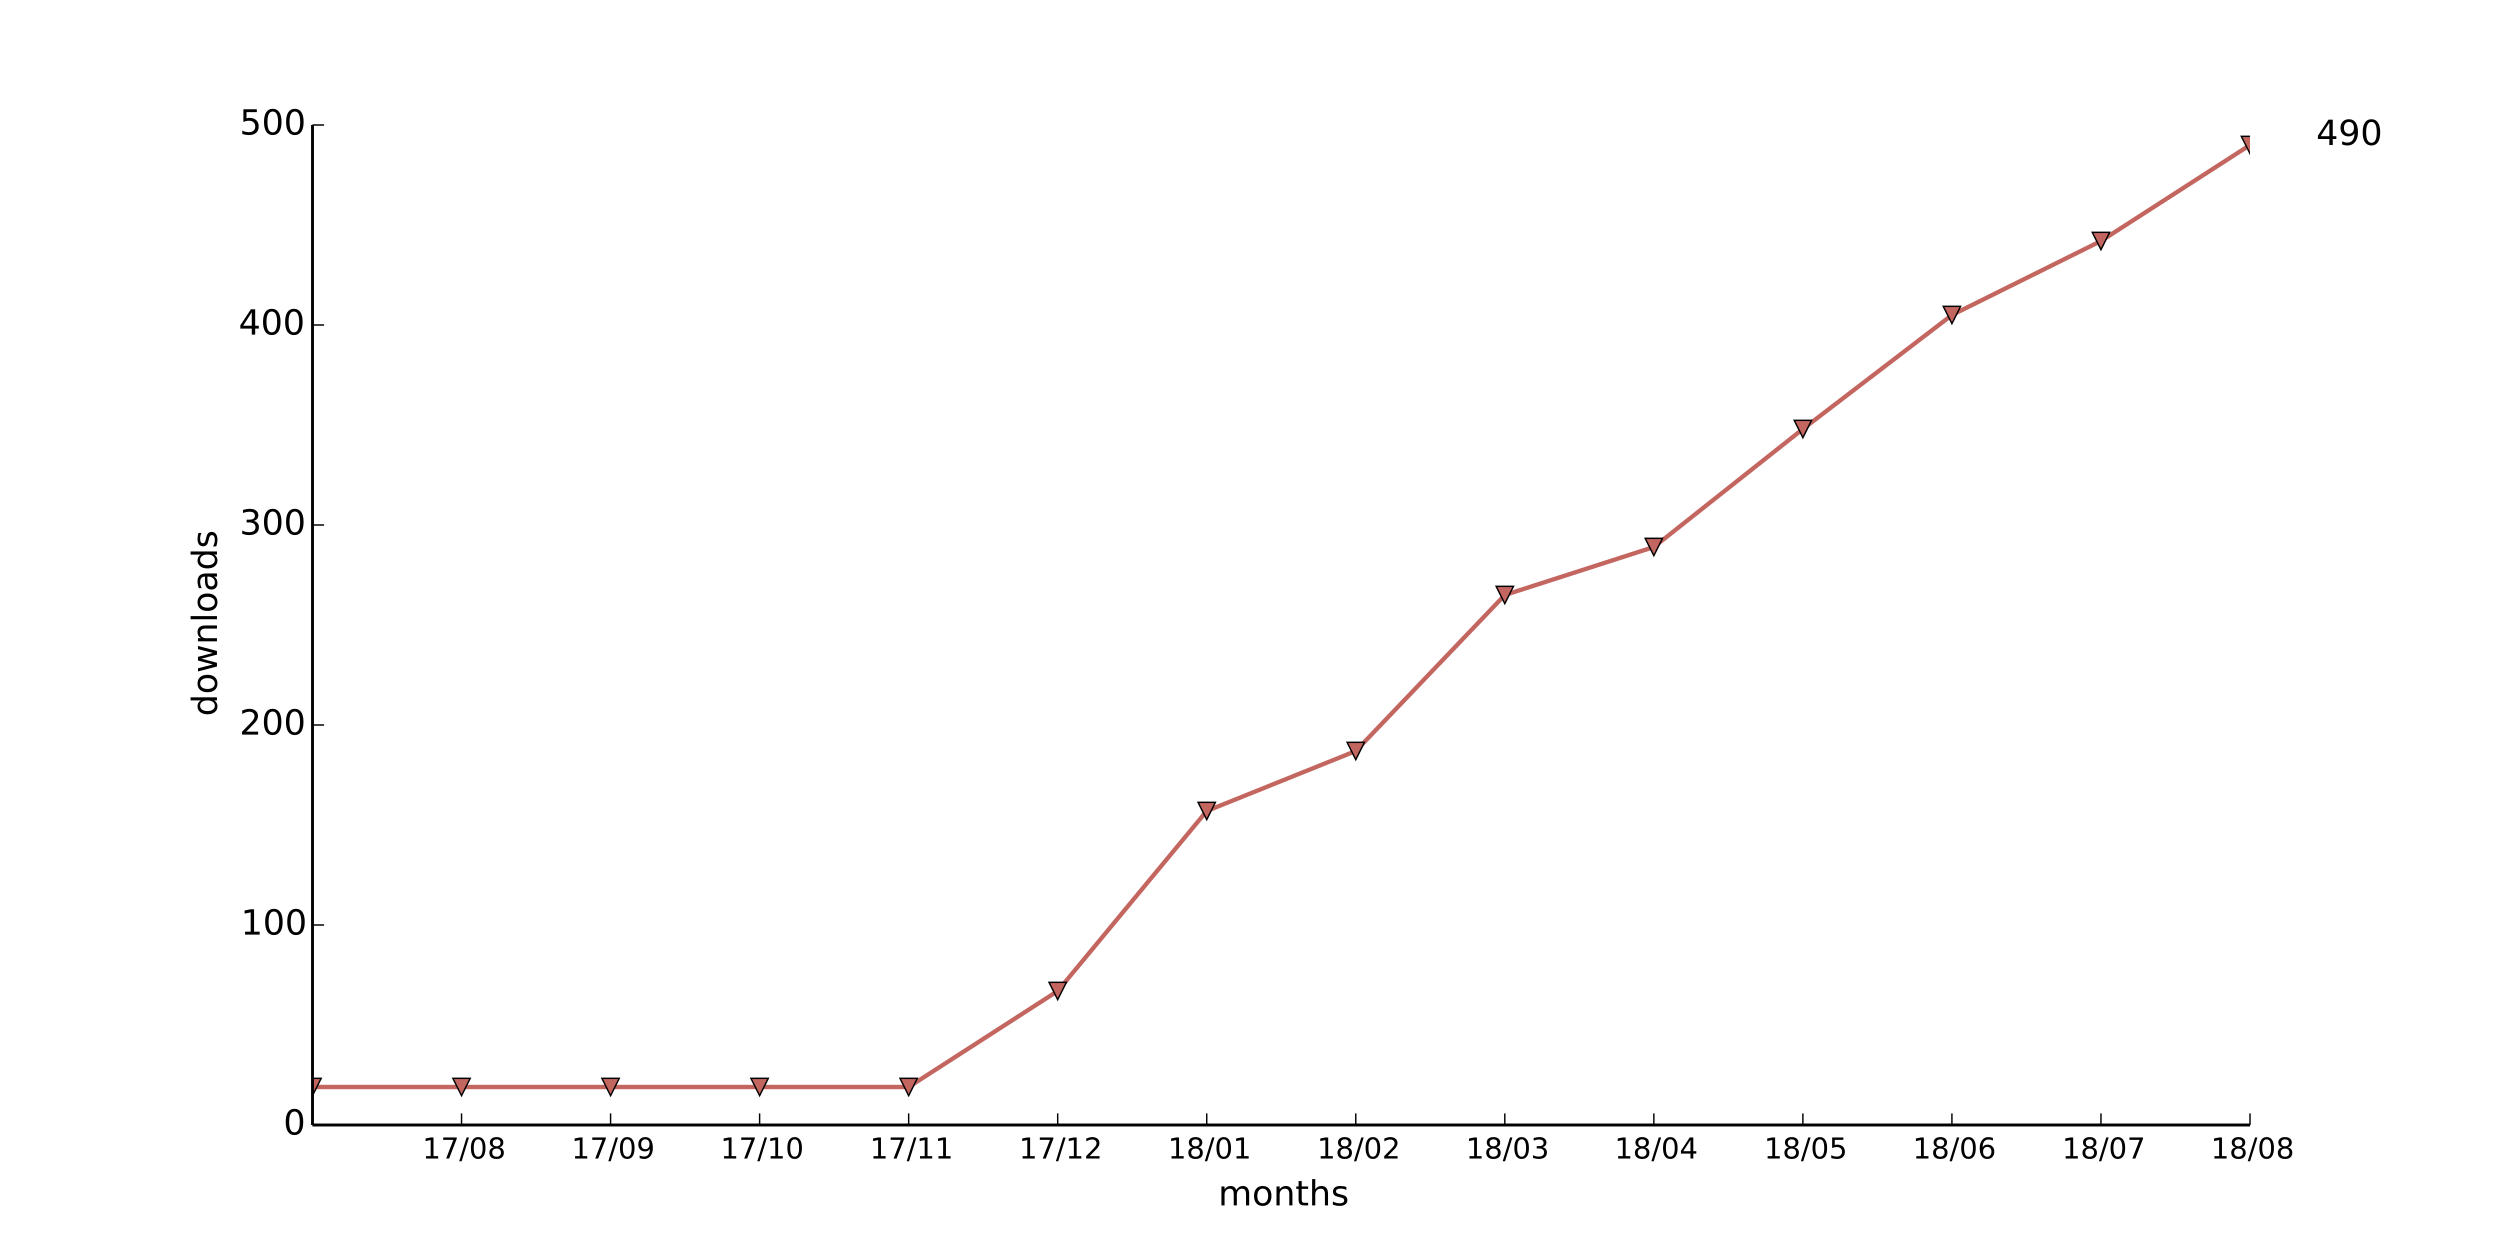
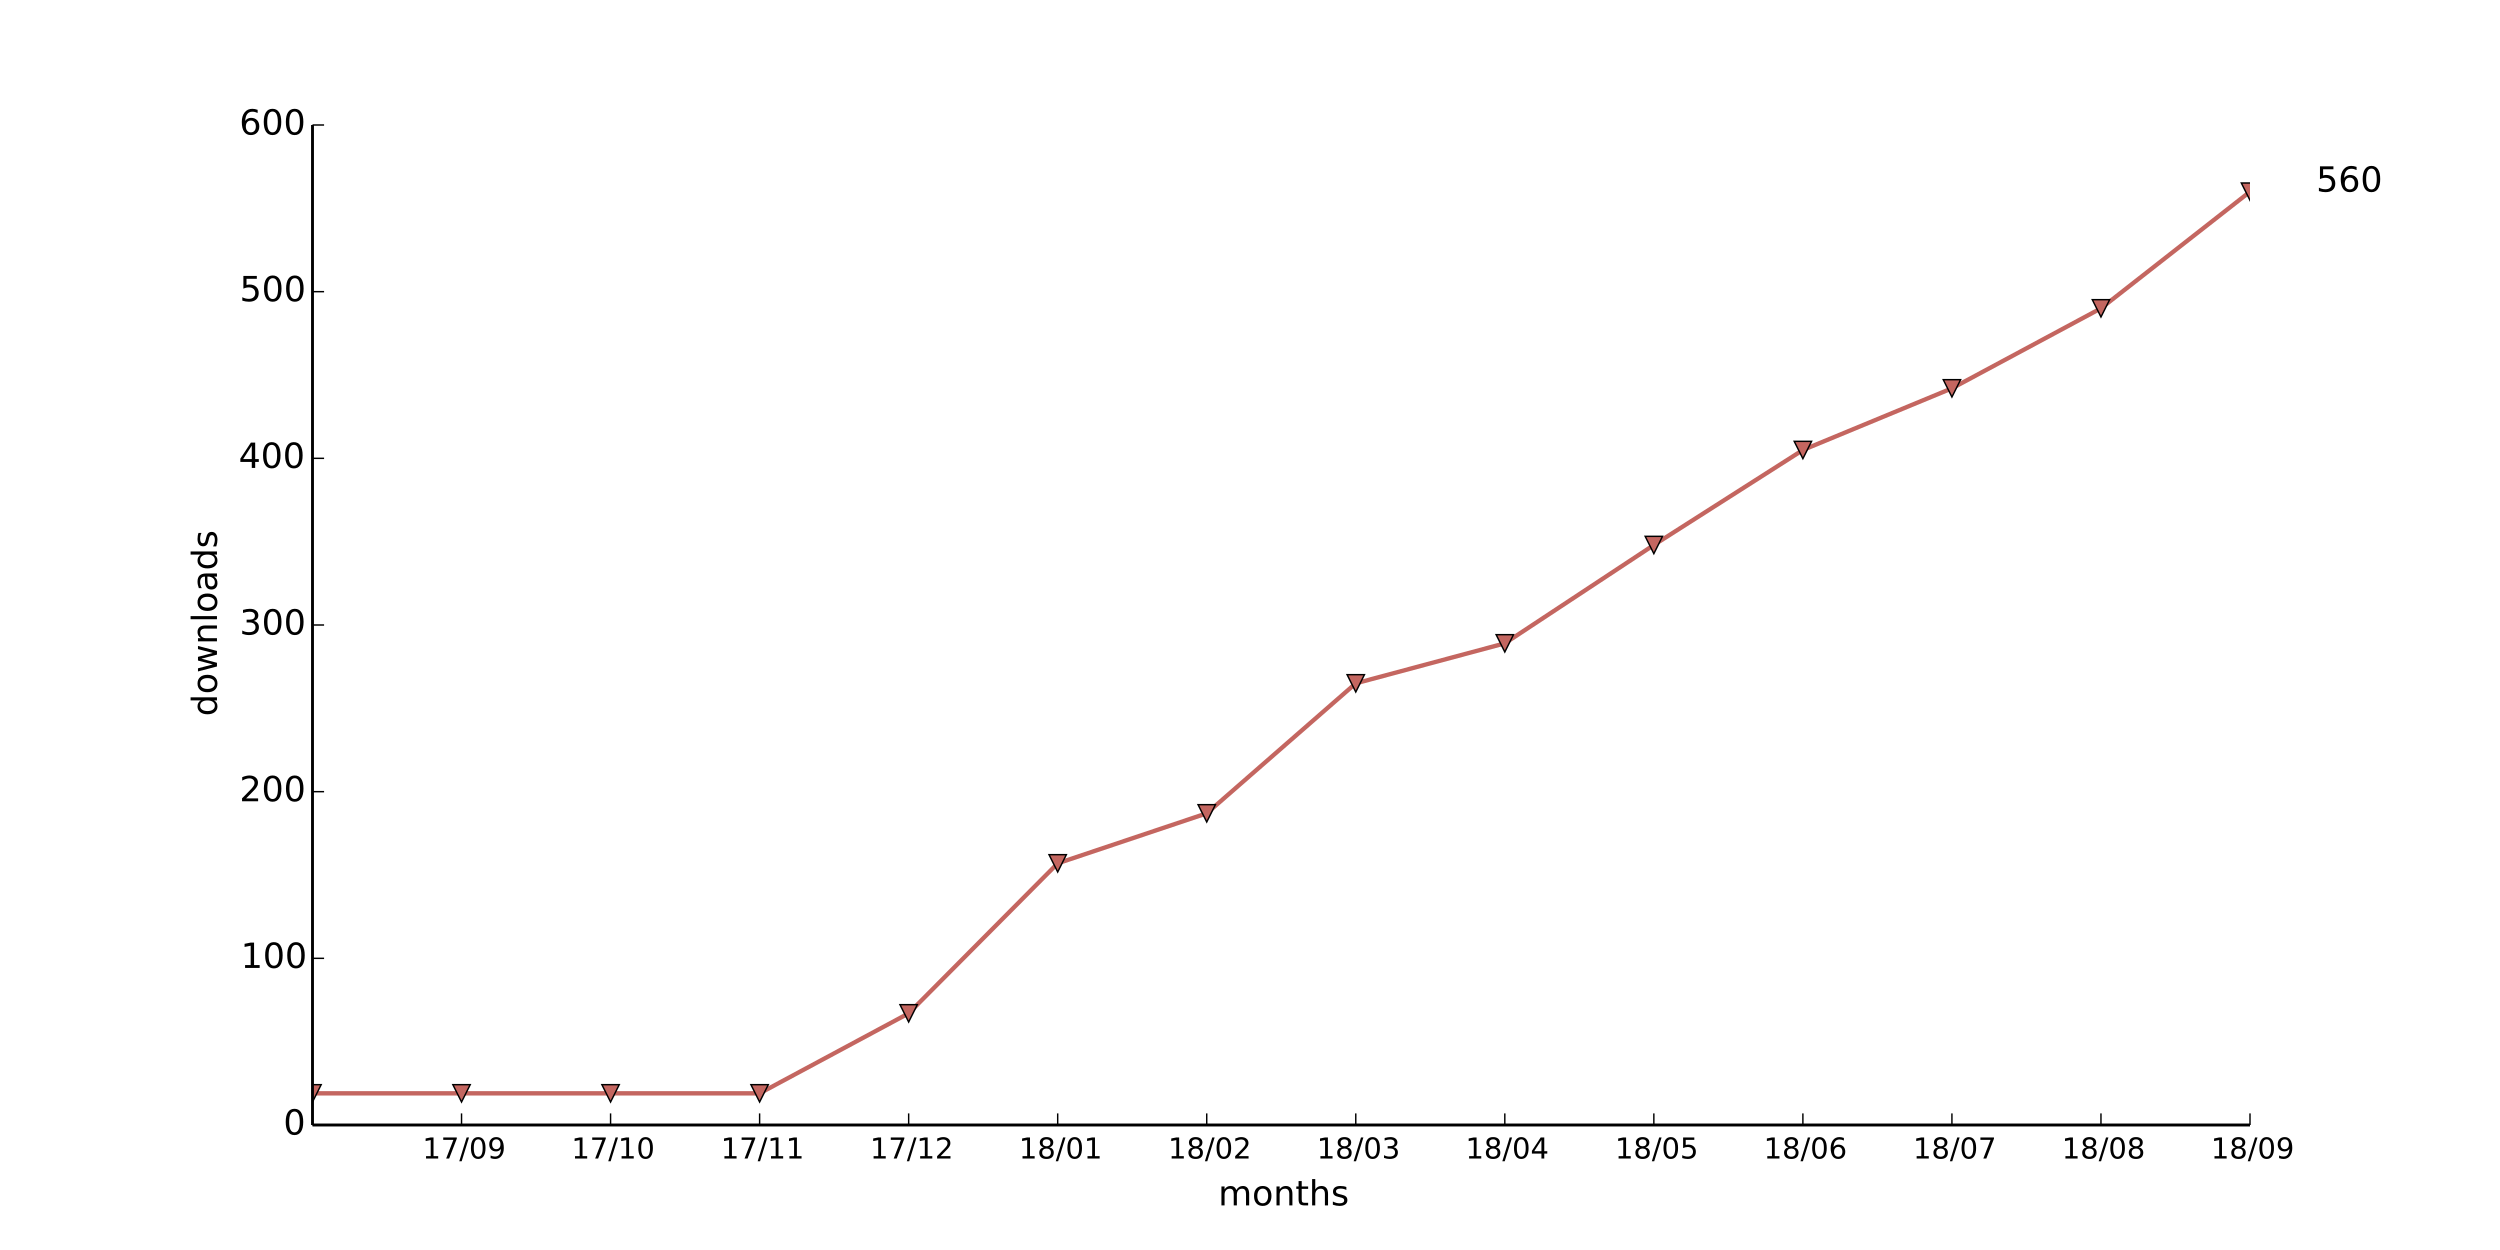
<svg xmlns="http://www.w3.org/2000/svg" xmlns:xlink="http://www.w3.org/1999/xlink" height="432pt" version="1.1" viewBox="0 0 864 432" width="864pt">
  <defs>
    <style type="text/css">
*{stroke-linecap:butt;stroke-linejoin:round;}
  </style>
  </defs>
  <g id="figure_1">
    <g id="patch_1">
      <path d=" M0 432 L864 432 L864 0 L0 0 z " style="fill:#ffffff;" />
    </g>
    <g id="axes_1">
      <g id="patch_2">
        <path d=" M108 388.8 L777.6 388.8 L777.6 43.2 L108 43.2 z " style="fill:#ffffff;" />
      </g>
      <g id="line2d_1">
-         <path clip-path="url(#pad36b945f0)" d=" M108 375.667 L159.508 375.667 L211.015 375.667 L262.523 375.667 L314.031 375.667 L365.538 342.49 L417.046 280.282 L468.554 259.546 L520.062 205.632 L571.569 189.043 L623.077 148.262 L674.585 108.864 L726.092 83.29 L777.6 50.112" style="fill:none;stroke:#c46660;stroke-linecap:square;stroke-width:1.5;" />
+         <path clip-path="url(#pad36b945f0)" d=" M108 377.856 L159.508 377.856 L211.015 377.856 L262.523 377.856 L314.031 350.208 L365.538 298.368 L417.046 281.088 L468.554 236.16 L520.062 222.336 L571.569 188.352 L623.077 155.52 L674.585 134.208 L726.092 106.56 L777.6 66.24" style="fill:none;stroke:#c46660;stroke-linecap:square;stroke-width:1.5;" />
      </g>
      <g id="line2d_2">
        <defs>
          <path d=" M-3.67394e-16 3 L3 -3 L-3 -3 z " id="mc137270127" style="stroke:#000000;stroke-linejoin:miter;stroke-width:0.5;" />
        </defs>
        <g clip-path="url(#pad36b945f0)">
-           <use style="fill:#c46660;stroke:#000000;stroke-linejoin:miter;stroke-width:0.5;" x="108.0" xlink:href="#mc137270127" y="375.667" />
-           <use style="fill:#c46660;stroke:#000000;stroke-linejoin:miter;stroke-width:0.5;" x="159.508" xlink:href="#mc137270127" y="375.667" />
-           <use style="fill:#c46660;stroke:#000000;stroke-linejoin:miter;stroke-width:0.5;" x="211.015" xlink:href="#mc137270127" y="375.667" />
-           <use style="fill:#c46660;stroke:#000000;stroke-linejoin:miter;stroke-width:0.5;" x="262.523" xlink:href="#mc137270127" y="375.667" />
-           <use style="fill:#c46660;stroke:#000000;stroke-linejoin:miter;stroke-width:0.5;" x="314.031" xlink:href="#mc137270127" y="375.667" />
-           <use style="fill:#c46660;stroke:#000000;stroke-linejoin:miter;stroke-width:0.5;" x="365.538" xlink:href="#mc137270127" y="342.49" />
-           <use style="fill:#c46660;stroke:#000000;stroke-linejoin:miter;stroke-width:0.5;" x="417.046" xlink:href="#mc137270127" y="280.282" />
-           <use style="fill:#c46660;stroke:#000000;stroke-linejoin:miter;stroke-width:0.5;" x="468.554" xlink:href="#mc137270127" y="259.546" />
-           <use style="fill:#c46660;stroke:#000000;stroke-linejoin:miter;stroke-width:0.5;" x="520.062" xlink:href="#mc137270127" y="205.632" />
-           <use style="fill:#c46660;stroke:#000000;stroke-linejoin:miter;stroke-width:0.5;" x="571.569" xlink:href="#mc137270127" y="189.043" />
-           <use style="fill:#c46660;stroke:#000000;stroke-linejoin:miter;stroke-width:0.5;" x="623.077" xlink:href="#mc137270127" y="148.262" />
-           <use style="fill:#c46660;stroke:#000000;stroke-linejoin:miter;stroke-width:0.5;" x="674.585" xlink:href="#mc137270127" y="108.864" />
-           <use style="fill:#c46660;stroke:#000000;stroke-linejoin:miter;stroke-width:0.5;" x="726.092" xlink:href="#mc137270127" y="83.29" />
-           <use style="fill:#c46660;stroke:#000000;stroke-linejoin:miter;stroke-width:0.5;" x="777.6" xlink:href="#mc137270127" y="50.112" />
+           <use style="fill:#c46660;stroke:#000000;stroke-linejoin:miter;stroke-width:0.5;" x="108.0" xlink:href="#mc137270127" y="377.856" />
+           <use style="fill:#c46660;stroke:#000000;stroke-linejoin:miter;stroke-width:0.5;" x="159.508" xlink:href="#mc137270127" y="377.856" />
+           <use style="fill:#c46660;stroke:#000000;stroke-linejoin:miter;stroke-width:0.5;" x="211.015" xlink:href="#mc137270127" y="377.856" />
+           <use style="fill:#c46660;stroke:#000000;stroke-linejoin:miter;stroke-width:0.5;" x="262.523" xlink:href="#mc137270127" y="377.856" />
+           <use style="fill:#c46660;stroke:#000000;stroke-linejoin:miter;stroke-width:0.5;" x="314.031" xlink:href="#mc137270127" y="350.208" />
+           <use style="fill:#c46660;stroke:#000000;stroke-linejoin:miter;stroke-width:0.5;" x="365.538" xlink:href="#mc137270127" y="298.368" />
+           <use style="fill:#c46660;stroke:#000000;stroke-linejoin:miter;stroke-width:0.5;" x="417.046" xlink:href="#mc137270127" y="281.088" />
+           <use style="fill:#c46660;stroke:#000000;stroke-linejoin:miter;stroke-width:0.5;" x="468.554" xlink:href="#mc137270127" y="236.16" />
+           <use style="fill:#c46660;stroke:#000000;stroke-linejoin:miter;stroke-width:0.5;" x="520.062" xlink:href="#mc137270127" y="222.336" />
+           <use style="fill:#c46660;stroke:#000000;stroke-linejoin:miter;stroke-width:0.5;" x="571.569" xlink:href="#mc137270127" y="188.352" />
+           <use style="fill:#c46660;stroke:#000000;stroke-linejoin:miter;stroke-width:0.5;" x="623.077" xlink:href="#mc137270127" y="155.52" />
+           <use style="fill:#c46660;stroke:#000000;stroke-linejoin:miter;stroke-width:0.5;" x="674.585" xlink:href="#mc137270127" y="134.208" />
+           <use style="fill:#c46660;stroke:#000000;stroke-linejoin:miter;stroke-width:0.5;" x="726.092" xlink:href="#mc137270127" y="106.56" />
+           <use style="fill:#c46660;stroke:#000000;stroke-linejoin:miter;stroke-width:0.5;" x="777.6" xlink:href="#mc137270127" y="66.24" />
        </g>
      </g>
      <g id="matplotlib.axis_1">
        <g id="xtick_1">
          <g id="line2d_3">
            <defs>
              <path d=" M0 0 L0 -4" id="m93b0483c22" style="stroke:#000000;stroke-width:0.5;" />
            </defs>
            <g>
              <use style="stroke:#000000;stroke-width:0.5;" x="159.508" xlink:href="#m93b0483c22" y="388.8" />
            </g>
          </g>
          <g id="text_1">
            <defs>
              <path d=" M12.406 8.297 L28.516 8.297 L28.516 63.922 L10.984 60.406 L10.984 69.391 L28.422 72.906 L38.281 72.906 L38.281 8.297 L54.391 8.297 L54.391 0 L12.406 0 z " id="DejaVuSans-31" />
              <path d=" M31.781 66.406 Q24.172 66.406 20.328 58.906 Q16.5 51.422 16.5 36.375 Q16.5 21.391 20.328 13.891 Q24.172 6.391 31.781 6.391 Q39.453 6.391 43.281 13.891 Q47.125 21.391 47.125 36.375 Q47.125 51.422 43.281 58.906 Q39.453 66.406 31.781 66.406 M31.781 74.219 Q44.047 74.219 50.516 64.516 Q56.984 54.828 56.984 36.375 Q56.984 17.969 50.516 8.266 Q44.047 -1.422 31.781 -1.422 Q19.531 -1.422 13.062 8.266 Q6.594 17.969 6.594 36.375 Q6.594 54.828 13.062 64.516 Q19.531 74.219 31.781 74.219" id="DejaVuSans-30" />
+               <path d=" M10.984 1.516 L10.984 10.5 Q14.703 8.734 18.5 7.812 Q22.312 6.891 25.984 6.891 Q35.75 6.891 40.891 13.453 Q46.047 20.016 46.781 33.406 Q43.953 29.203 39.594 26.953 Q35.25 24.703 29.984 24.703 Q19.047 24.703 12.672 31.312 Q6.297 37.938 6.297 49.422 Q6.297 60.641 12.938 67.422 Q19.578 74.219 30.609 74.219 Q43.266 74.219 49.922 64.516 Q56.594 54.828 56.594 36.375 Q56.594 19.141 48.406 8.859 Q40.234 -1.422 26.422 -1.422 Q22.703 -1.422 18.891 -0.688 Q15.094 0.047 10.984 1.516 M30.609 32.422 Q37.25 32.422 41.125 36.953 Q45.016 41.5 45.016 49.422 Q45.016 57.281 41.125 61.844 Q37.25 66.406 30.609 66.406 Q23.969 66.406 20.094 61.844 Q16.219 57.281 16.219 49.422 Q16.219 41.5 20.094 36.953 Q23.969 32.422 30.609 32.422" id="DejaVuSans-39" />
              <path d=" M25.391 72.906 L33.688 72.906 L8.297 -9.281 L0 -9.281 z " id="DejaVuSans-2f" />
              <path d=" M8.203 72.906 L55.078 72.906 L55.078 68.703 L28.609 0 L18.312 0 L43.219 64.594 L8.203 64.594 z " id="DejaVuSans-37" />
-               <path d=" M31.781 34.625 Q24.75 34.625 20.719 30.859 Q16.703 27.094 16.703 20.516 Q16.703 13.922 20.719 10.156 Q24.75 6.391 31.781 6.391 Q38.812 6.391 42.859 10.172 Q46.922 13.969 46.922 20.516 Q46.922 27.094 42.891 30.859 Q38.875 34.625 31.781 34.625 M21.922 38.812 Q15.578 40.375 12.031 44.719 Q8.5 49.078 8.5 55.328 Q8.5 64.062 14.719 69.141 Q20.953 74.219 31.781 74.219 Q42.672 74.219 48.875 69.141 Q55.078 64.062 55.078 55.328 Q55.078 49.078 51.531 44.719 Q48 40.375 41.703 38.812 Q48.828 37.156 52.797 32.312 Q56.781 27.484 56.781 20.516 Q56.781 9.906 50.312 4.234 Q43.844 -1.422 31.781 -1.422 Q19.734 -1.422 13.25 4.234 Q6.781 9.906 6.781 20.516 Q6.781 27.484 10.781 32.312 Q14.797 37.156 21.922 38.812 M18.312 54.391 Q18.312 48.734 21.844 45.562 Q25.391 42.391 31.781 42.391 Q38.141 42.391 41.719 45.562 Q45.312 48.734 45.312 54.391 Q45.312 60.062 41.719 63.234 Q38.141 66.406 31.781 66.406 Q25.391 66.406 21.844 63.234 Q18.312 60.062 18.312 54.391" id="DejaVuSans-38" />
-             </defs>
-             <g transform="translate(145.9897 400.3984)scale(0.1 -0.1)">
+             </defs>
+             <g transform="translate(145.9991 400.3984)scale(0.1 -0.1)">
              <use xlink:href="#DejaVuSans-31" />
              <use x="63.623" xlink:href="#DejaVuSans-37" />
              <use x="127.246" xlink:href="#DejaVuSans-2f" />
              <use x="160.938" xlink:href="#DejaVuSans-30" />
-               <use x="224.561" xlink:href="#DejaVuSans-38" />
+               <use x="224.561" xlink:href="#DejaVuSans-39" />
            </g>
          </g>
        </g>
        <g id="xtick_2">
          <g id="line2d_4">
            <g>
              <use style="stroke:#000000;stroke-width:0.5;" x="211.015" xlink:href="#m93b0483c22" y="388.8" />
            </g>
          </g>
          <g id="text_2">
-             <defs>
-               <path d=" M10.984 1.516 L10.984 10.5 Q14.703 8.734 18.5 7.812 Q22.312 6.891 25.984 6.891 Q35.75 6.891 40.891 13.453 Q46.047 20.016 46.781 33.406 Q43.953 29.203 39.594 26.953 Q35.25 24.703 29.984 24.703 Q19.047 24.703 12.672 31.312 Q6.297 37.938 6.297 49.422 Q6.297 60.641 12.938 67.422 Q19.578 74.219 30.609 74.219 Q43.266 74.219 49.922 64.516 Q56.594 54.828 56.594 36.375 Q56.594 19.141 48.406 8.859 Q40.234 -1.422 26.422 -1.422 Q22.703 -1.422 18.891 -0.688 Q15.094 0.047 10.984 1.516 M30.609 32.422 Q37.25 32.422 41.125 36.953 Q45.016 41.5 45.016 49.422 Q45.016 57.281 41.125 61.844 Q37.25 66.406 30.609 66.406 Q23.969 66.406 20.094 61.844 Q16.219 57.281 16.219 49.422 Q16.219 41.5 20.094 36.953 Q23.969 32.422 30.609 32.422" id="DejaVuSans-39" />
-             </defs>
-             <g transform="translate(197.5068 400.3984)scale(0.1 -0.1)">
+             <g transform="translate(197.4873 400.3984)scale(0.1 -0.1)">
              <use xlink:href="#DejaVuSans-31" />
              <use x="63.623" xlink:href="#DejaVuSans-37" />
              <use x="127.246" xlink:href="#DejaVuSans-2f" />
-               <use x="160.938" xlink:href="#DejaVuSans-30" />
-               <use x="224.561" xlink:href="#DejaVuSans-39" />
+               <use x="160.938" xlink:href="#DejaVuSans-31" />
+               <use x="224.561" xlink:href="#DejaVuSans-30" />
            </g>
          </g>
        </g>
        <g id="xtick_3">
          <g id="line2d_5">
            <g>
              <use style="stroke:#000000;stroke-width:0.5;" x="262.523" xlink:href="#m93b0483c22" y="388.8" />
            </g>
          </g>
          <g id="text_3">
-             <g transform="translate(248.995 400.3984)scale(0.1 -0.1)">
+             <g transform="translate(249.1246 400.3984)scale(0.1 -0.1)">
              <use xlink:href="#DejaVuSans-31" />
              <use x="63.623" xlink:href="#DejaVuSans-37" />
              <use x="127.246" xlink:href="#DejaVuSans-2f" />
              <use x="160.938" xlink:href="#DejaVuSans-31" />
-               <use x="224.561" xlink:href="#DejaVuSans-30" />
+               <use x="224.561" xlink:href="#DejaVuSans-31" />
            </g>
          </g>
        </g>
        <g id="xtick_4">
          <g id="line2d_6">
            <g>
              <use style="stroke:#000000;stroke-width:0.5;" x="314.031" xlink:href="#m93b0483c22" y="388.8" />
            </g>
          </g>
          <g id="text_4">
-             <g transform="translate(300.6323 400.3984)scale(0.1 -0.1)">
+             <defs>
+               <path d=" M19.188 8.297 L53.609 8.297 L53.609 0 L7.328 0 L7.328 8.297 Q12.938 14.109 22.625 23.891 Q32.328 33.688 34.812 36.531 Q39.547 41.844 41.422 45.531 Q43.312 49.219 43.312 52.781 Q43.312 58.594 39.234 62.25 Q35.156 65.922 28.609 65.922 Q23.969 65.922 18.812 64.312 Q13.672 62.703 7.812 59.422 L7.812 69.391 Q13.766 71.781 18.938 73 Q24.125 74.219 28.422 74.219 Q39.75 74.219 46.484 68.547 Q53.219 62.891 53.219 53.422 Q53.219 48.922 51.531 44.891 Q49.859 40.875 45.406 35.406 Q44.188 33.984 37.641 27.219 Q31.109 20.453 19.188 8.297" id="DejaVuSans-32" />
+             </defs>
+             <g transform="translate(300.6714 400.3984)scale(0.1 -0.1)">
              <use xlink:href="#DejaVuSans-31" />
              <use x="63.623" xlink:href="#DejaVuSans-37" />
              <use x="127.246" xlink:href="#DejaVuSans-2f" />
              <use x="160.938" xlink:href="#DejaVuSans-31" />
-               <use x="224.561" xlink:href="#DejaVuSans-31" />
+               <use x="224.561" xlink:href="#DejaVuSans-32" />
            </g>
          </g>
        </g>
        <g id="xtick_5">
          <g id="line2d_7">
            <g>
              <use style="stroke:#000000;stroke-width:0.5;" x="365.538" xlink:href="#m93b0483c22" y="388.8" />
            </g>
          </g>
          <g id="text_5">
            <defs>
-               <path d=" M19.188 8.297 L53.609 8.297 L53.609 0 L7.328 0 L7.328 8.297 Q12.938 14.109 22.625 23.891 Q32.328 33.688 34.812 36.531 Q39.547 41.844 41.422 45.531 Q43.312 49.219 43.312 52.781 Q43.312 58.594 39.234 62.25 Q35.156 65.922 28.609 65.922 Q23.969 65.922 18.812 64.312 Q13.672 62.703 7.812 59.422 L7.812 69.391 Q13.766 71.781 18.938 73 Q24.125 74.219 28.422 74.219 Q39.75 74.219 46.484 68.547 Q53.219 62.891 53.219 53.422 Q53.219 48.922 51.531 44.891 Q49.859 40.875 45.406 35.406 Q44.188 33.984 37.641 27.219 Q31.109 20.453 19.188 8.297" id="DejaVuSans-32" />
-             </defs>
-             <g transform="translate(352.1791 400.3984)scale(0.1 -0.1)">
-               <use xlink:href="#DejaVuSans-31" />
-               <use x="63.623" xlink:href="#DejaVuSans-37" />
-               <use x="127.246" xlink:href="#DejaVuSans-2f" />
-               <use x="160.938" xlink:href="#DejaVuSans-31" />
-               <use x="224.561" xlink:href="#DejaVuSans-32" />
+               <path d=" M31.781 34.625 Q24.75 34.625 20.719 30.859 Q16.703 27.094 16.703 20.516 Q16.703 13.922 20.719 10.156 Q24.75 6.391 31.781 6.391 Q38.812 6.391 42.859 10.172 Q46.922 13.969 46.922 20.516 Q46.922 27.094 42.891 30.859 Q38.875 34.625 31.781 34.625 M21.922 38.812 Q15.578 40.375 12.031 44.719 Q8.5 49.078 8.5 55.328 Q8.5 64.062 14.719 69.141 Q20.953 74.219 31.781 74.219 Q42.672 74.219 48.875 69.141 Q55.078 64.062 55.078 55.328 Q55.078 49.078 51.531 44.719 Q48 40.375 41.703 38.812 Q48.828 37.156 52.797 32.312 Q56.781 27.484 56.781 20.516 Q56.781 9.906 50.312 4.234 Q43.844 -1.422 31.781 -1.422 Q19.734 -1.422 13.25 4.234 Q6.781 9.906 6.781 20.516 Q6.781 27.484 10.781 32.312 Q14.797 37.156 21.922 38.812 M18.312 54.391 Q18.312 48.734 21.844 45.562 Q25.391 42.391 31.781 42.391 Q38.141 42.391 41.719 45.562 Q45.312 48.734 45.312 54.391 Q45.312 60.062 41.719 63.234 Q38.141 66.406 31.781 66.406 Q25.391 66.406 21.844 63.234 Q18.312 60.062 18.312 54.391" id="DejaVuSans-38" />
+             </defs>
+             <g transform="translate(352.14 400.3984)scale(0.1 -0.1)">
+               <use xlink:href="#DejaVuSans-31" />
+               <use x="63.623" xlink:href="#DejaVuSans-38" />
+               <use x="127.246" xlink:href="#DejaVuSans-2f" />
+               <use x="160.938" xlink:href="#DejaVuSans-30" />
+               <use x="224.561" xlink:href="#DejaVuSans-31" />
            </g>
          </g>
        </g>
        <g id="xtick_6">
          <g id="line2d_8">
            <g>
              <use style="stroke:#000000;stroke-width:0.5;" x="417.046" xlink:href="#m93b0483c22" y="388.8" />
            </g>
          </g>
          <g id="text_6">
-             <g transform="translate(403.6477 400.3984)scale(0.1 -0.1)">
-               <use xlink:href="#DejaVuSans-31" />
-               <use x="63.623" xlink:href="#DejaVuSans-38" />
-               <use x="127.246" xlink:href="#DejaVuSans-2f" />
-               <use x="160.938" xlink:href="#DejaVuSans-30" />
-               <use x="224.561" xlink:href="#DejaVuSans-31" />
+             <g transform="translate(403.6868 400.3984)scale(0.1 -0.1)">
+               <use xlink:href="#DejaVuSans-31" />
+               <use x="63.623" xlink:href="#DejaVuSans-38" />
+               <use x="127.246" xlink:href="#DejaVuSans-2f" />
+               <use x="160.938" xlink:href="#DejaVuSans-30" />
+               <use x="224.561" xlink:href="#DejaVuSans-32" />
            </g>
          </g>
        </g>
        <g id="xtick_7">
          <g id="line2d_9">
            <g>
              <use style="stroke:#000000;stroke-width:0.5;" x="468.554" xlink:href="#m93b0483c22" y="388.8" />
            </g>
          </g>
          <g id="text_7">
-             <g transform="translate(455.1945 400.3984)scale(0.1 -0.1)">
-               <use xlink:href="#DejaVuSans-31" />
-               <use x="63.623" xlink:href="#DejaVuSans-38" />
-               <use x="127.246" xlink:href="#DejaVuSans-2f" />
-               <use x="160.938" xlink:href="#DejaVuSans-30" />
-               <use x="224.561" xlink:href="#DejaVuSans-32" />
+             <defs>
+               <path d=" M40.578 39.312 Q47.656 37.797 51.625 33 Q55.609 28.219 55.609 21.188 Q55.609 10.406 48.188 4.484 Q40.766 -1.422 27.094 -1.422 Q22.516 -1.422 17.656 -0.516 Q12.797 0.391 7.625 2.203 L7.625 11.719 Q11.719 9.328 16.594 8.109 Q21.484 6.891 26.812 6.891 Q36.078 6.891 40.938 10.547 Q45.797 14.203 45.797 21.188 Q45.797 27.641 41.281 31.266 Q36.766 34.906 28.719 34.906 L20.219 34.906 L20.219 43.016 L29.109 43.016 Q36.375 43.016 40.234 45.922 Q44.094 48.828 44.094 54.297 Q44.094 59.906 40.109 62.906 Q36.141 65.922 28.719 65.922 Q24.656 65.922 20.016 65.031 Q15.375 64.156 9.812 62.312 L9.812 71.094 Q15.438 72.656 20.344 73.438 Q25.25 74.219 29.594 74.219 Q40.828 74.219 47.359 69.109 Q53.906 64.016 53.906 55.328 Q53.906 49.266 50.438 45.094 Q46.969 40.922 40.578 39.312" id="DejaVuSans-33" />
+             </defs>
+             <g transform="translate(455.0945 400.3984)scale(0.1 -0.1)">
+               <use xlink:href="#DejaVuSans-31" />
+               <use x="63.623" xlink:href="#DejaVuSans-38" />
+               <use x="127.246" xlink:href="#DejaVuSans-2f" />
+               <use x="160.938" xlink:href="#DejaVuSans-30" />
+               <use x="224.561" xlink:href="#DejaVuSans-33" />
            </g>
          </g>
        </g>
        <g id="xtick_8">
          <g id="line2d_10">
            <g>
              <use style="stroke:#000000;stroke-width:0.5;" x="520.062" xlink:href="#m93b0483c22" y="388.8" />
            </g>
          </g>
          <g id="text_8">
            <defs>
-               <path d=" M40.578 39.312 Q47.656 37.797 51.625 33 Q55.609 28.219 55.609 21.188 Q55.609 10.406 48.188 4.484 Q40.766 -1.422 27.094 -1.422 Q22.516 -1.422 17.656 -0.516 Q12.797 0.391 7.625 2.203 L7.625 11.719 Q11.719 9.328 16.594 8.109 Q21.484 6.891 26.812 6.891 Q36.078 6.891 40.938 10.547 Q45.797 14.203 45.797 21.188 Q45.797 27.641 41.281 31.266 Q36.766 34.906 28.719 34.906 L20.219 34.906 L20.219 43.016 L29.109 43.016 Q36.375 43.016 40.234 45.922 Q44.094 48.828 44.094 54.297 Q44.094 59.906 40.109 62.906 Q36.141 65.922 28.719 65.922 Q24.656 65.922 20.016 65.031 Q15.375 64.156 9.812 62.312 L9.812 71.094 Q15.438 72.656 20.344 73.438 Q25.25 74.219 29.594 74.219 Q40.828 74.219 47.359 69.109 Q53.906 64.016 53.906 55.328 Q53.906 49.266 50.438 45.094 Q46.969 40.922 40.578 39.312" id="DejaVuSans-33" />
-             </defs>
-             <g transform="translate(506.6022 400.3984)scale(0.1 -0.1)">
-               <use xlink:href="#DejaVuSans-31" />
-               <use x="63.623" xlink:href="#DejaVuSans-38" />
-               <use x="127.246" xlink:href="#DejaVuSans-2f" />
-               <use x="160.938" xlink:href="#DejaVuSans-30" />
-               <use x="224.561" xlink:href="#DejaVuSans-33" />
+               <path d=" M37.797 64.312 L12.891 25.391 L37.797 25.391 z  M35.203 72.906 L47.609 72.906 L47.609 25.391 L58.016 25.391 L58.016 17.188 L47.609 17.188 L47.609 0 L37.797 0 L37.797 17.188 L4.891 17.188 L4.891 26.703 z " id="DejaVuSans-34" />
+             </defs>
+             <g transform="translate(506.4819 400.3984)scale(0.1 -0.1)">
+               <use xlink:href="#DejaVuSans-31" />
+               <use x="63.623" xlink:href="#DejaVuSans-38" />
+               <use x="127.246" xlink:href="#DejaVuSans-2f" />
+               <use x="160.938" xlink:href="#DejaVuSans-30" />
+               <use x="224.561" xlink:href="#DejaVuSans-34" />
            </g>
          </g>
        </g>
        <g id="xtick_9">
          <g id="line2d_11">
            <g>
              <use style="stroke:#000000;stroke-width:0.5;" x="571.569" xlink:href="#m93b0483c22" y="388.8" />
            </g>
          </g>
          <g id="text_9">
            <defs>
-               <path d=" M37.797 64.312 L12.891 25.391 L37.797 25.391 z  M35.203 72.906 L47.609 72.906 L47.609 25.391 L58.016 25.391 L58.016 17.188 L47.609 17.188 L47.609 0 L37.797 0 L37.797 17.188 L4.891 17.188 L4.891 26.703 z " id="DejaVuSans-34" />
-             </defs>
-             <g transform="translate(557.9895 400.3984)scale(0.1 -0.1)">
-               <use xlink:href="#DejaVuSans-31" />
-               <use x="63.623" xlink:href="#DejaVuSans-38" />
-               <use x="127.246" xlink:href="#DejaVuSans-2f" />
-               <use x="160.938" xlink:href="#DejaVuSans-30" />
-               <use x="224.561" xlink:href="#DejaVuSans-34" />
+               <path d=" M10.797 72.906 L49.516 72.906 L49.516 64.594 L19.828 64.594 L19.828 46.734 Q21.969 47.469 24.109 47.828 Q26.266 48.188 28.422 48.188 Q40.625 48.188 47.75 41.5 Q54.891 34.812 54.891 23.391 Q54.891 11.625 47.562 5.094 Q40.234 -1.422 26.906 -1.422 Q22.312 -1.422 17.547 -0.641 Q12.797 0.141 7.719 1.703 L7.719 11.625 Q12.109 9.234 16.797 8.062 Q21.484 6.891 26.703 6.891 Q35.156 6.891 40.078 11.328 Q45.016 15.766 45.016 23.391 Q45.016 31 40.078 35.438 Q35.156 39.891 26.703 39.891 Q22.75 39.891 18.812 39.016 Q14.891 38.141 10.797 36.281 z " id="DejaVuSans-35" />
+             </defs>
+             <g transform="translate(558.1458 400.3984)scale(0.1 -0.1)">
+               <use xlink:href="#DejaVuSans-31" />
+               <use x="63.623" xlink:href="#DejaVuSans-38" />
+               <use x="127.246" xlink:href="#DejaVuSans-2f" />
+               <use x="160.938" xlink:href="#DejaVuSans-30" />
+               <use x="224.561" xlink:href="#DejaVuSans-35" />
            </g>
          </g>
        </g>
        <g id="xtick_10">
          <g id="line2d_12">
            <g>
              <use style="stroke:#000000;stroke-width:0.5;" x="623.077" xlink:href="#m93b0483c22" y="388.8" />
            </g>
          </g>
          <g id="text_10">
            <defs>
-               <path d=" M10.797 72.906 L49.516 72.906 L49.516 64.594 L19.828 64.594 L19.828 46.734 Q21.969 47.469 24.109 47.828 Q26.266 48.188 28.422 48.188 Q40.625 48.188 47.75 41.5 Q54.891 34.812 54.891 23.391 Q54.891 11.625 47.562 5.094 Q40.234 -1.422 26.906 -1.422 Q22.312 -1.422 17.547 -0.641 Q12.797 0.141 7.719 1.703 L7.719 11.625 Q12.109 9.234 16.797 8.062 Q21.484 6.891 26.703 6.891 Q35.156 6.891 40.078 11.328 Q45.016 15.766 45.016 23.391 Q45.016 31 40.078 35.438 Q35.156 39.891 26.703 39.891 Q22.75 39.891 18.812 39.016 Q14.891 38.141 10.797 36.281 z " id="DejaVuSans-35" />
-             </defs>
-             <g transform="translate(609.6535 400.3984)scale(0.1 -0.1)">
-               <use xlink:href="#DejaVuSans-31" />
-               <use x="63.623" xlink:href="#DejaVuSans-38" />
-               <use x="127.246" xlink:href="#DejaVuSans-2f" />
-               <use x="160.938" xlink:href="#DejaVuSans-30" />
-               <use x="224.561" xlink:href="#DejaVuSans-35" />
+               <path d=" M33.016 40.375 Q26.375 40.375 22.484 35.828 Q18.609 31.297 18.609 23.391 Q18.609 15.531 22.484 10.953 Q26.375 6.391 33.016 6.391 Q39.656 6.391 43.531 10.953 Q47.406 15.531 47.406 23.391 Q47.406 31.297 43.531 35.828 Q39.656 40.375 33.016 40.375 M52.594 71.297 L52.594 62.312 Q48.875 64.062 45.094 64.984 Q41.312 65.922 37.594 65.922 Q27.828 65.922 22.672 59.328 Q17.531 52.734 16.797 39.406 Q19.672 43.656 24.016 45.922 Q28.375 48.188 33.594 48.188 Q44.578 48.188 50.953 41.516 Q57.328 34.859 57.328 23.391 Q57.328 12.156 50.688 5.359 Q44.047 -1.422 33.016 -1.422 Q20.359 -1.422 13.672 8.266 Q6.984 17.969 6.984 36.375 Q6.984 53.656 15.188 63.938 Q23.391 74.219 37.203 74.219 Q40.922 74.219 44.703 73.484 Q48.484 72.75 52.594 71.297" id="DejaVuSans-36" />
+             </defs>
+             <g transform="translate(609.5316 400.3984)scale(0.1 -0.1)">
+               <use xlink:href="#DejaVuSans-31" />
+               <use x="63.623" xlink:href="#DejaVuSans-38" />
+               <use x="127.246" xlink:href="#DejaVuSans-2f" />
+               <use x="160.938" xlink:href="#DejaVuSans-30" />
+               <use x="224.561" xlink:href="#DejaVuSans-36" />
            </g>
          </g>
        </g>
        <g id="xtick_11">
          <g id="line2d_13">
            <g>
              <use style="stroke:#000000;stroke-width:0.5;" x="674.585" xlink:href="#m93b0483c22" y="388.8" />
            </g>
          </g>
          <g id="text_11">
-             <defs>
-               <path d=" M33.016 40.375 Q26.375 40.375 22.484 35.828 Q18.609 31.297 18.609 23.391 Q18.609 15.531 22.484 10.953 Q26.375 6.391 33.016 6.391 Q39.656 6.391 43.531 10.953 Q47.406 15.531 47.406 23.391 Q47.406 31.297 43.531 35.828 Q39.656 40.375 33.016 40.375 M52.594 71.297 L52.594 62.312 Q48.875 64.062 45.094 64.984 Q41.312 65.922 37.594 65.922 Q27.828 65.922 22.672 59.328 Q17.531 52.734 16.797 39.406 Q19.672 43.656 24.016 45.922 Q28.375 48.188 33.594 48.188 Q44.578 48.188 50.953 41.516 Q57.328 34.859 57.328 23.391 Q57.328 12.156 50.688 5.359 Q44.047 -1.422 33.016 -1.422 Q20.359 -1.422 13.672 8.266 Q6.984 17.969 6.984 36.375 Q6.984 53.656 15.188 63.938 Q23.391 74.219 37.203 74.219 Q40.922 74.219 44.703 73.484 Q48.484 72.75 52.594 71.297" id="DejaVuSans-36" />
-             </defs>
-             <g transform="translate(661.0393 400.3984)scale(0.1 -0.1)">
-               <use xlink:href="#DejaVuSans-31" />
-               <use x="63.623" xlink:href="#DejaVuSans-38" />
-               <use x="127.246" xlink:href="#DejaVuSans-2f" />
-               <use x="160.938" xlink:href="#DejaVuSans-30" />
-               <use x="224.561" xlink:href="#DejaVuSans-36" />
+             <g transform="translate(661.1518 400.3984)scale(0.1 -0.1)">
+               <use xlink:href="#DejaVuSans-31" />
+               <use x="63.623" xlink:href="#DejaVuSans-38" />
+               <use x="127.246" xlink:href="#DejaVuSans-2f" />
+               <use x="160.938" xlink:href="#DejaVuSans-30" />
+               <use x="224.561" xlink:href="#DejaVuSans-37" />
            </g>
          </g>
        </g>
        <g id="xtick_12">
          <g id="line2d_14">
            <g>
              <use style="stroke:#000000;stroke-width:0.5;" x="726.092" xlink:href="#m93b0483c22" y="388.8" />
            </g>
          </g>
          <g id="text_12">
-             <g transform="translate(712.6595 400.3984)scale(0.1 -0.1)">
-               <use xlink:href="#DejaVuSans-31" />
-               <use x="63.623" xlink:href="#DejaVuSans-38" />
-               <use x="127.246" xlink:href="#DejaVuSans-2f" />
-               <use x="160.938" xlink:href="#DejaVuSans-30" />
-               <use x="224.561" xlink:href="#DejaVuSans-37" />
+             <g transform="translate(712.5743 400.3984)scale(0.1 -0.1)">
+               <use xlink:href="#DejaVuSans-31" />
+               <use x="63.623" xlink:href="#DejaVuSans-38" />
+               <use x="127.246" xlink:href="#DejaVuSans-2f" />
+               <use x="160.938" xlink:href="#DejaVuSans-30" />
+               <use x="224.561" xlink:href="#DejaVuSans-38" />
            </g>
          </g>
        </g>
        <g id="xtick_13">
          <g id="line2d_15">
            <g>
              <use style="stroke:#000000;stroke-width:0.5;" x="777.6" xlink:href="#m93b0483c22" y="388.8" />
            </g>
          </g>
          <g id="text_13">
-             <g transform="translate(764.082 400.3984)scale(0.1 -0.1)">
-               <use xlink:href="#DejaVuSans-31" />
-               <use x="63.623" xlink:href="#DejaVuSans-38" />
-               <use x="127.246" xlink:href="#DejaVuSans-2f" />
-               <use x="160.938" xlink:href="#DejaVuSans-30" />
-               <use x="224.561" xlink:href="#DejaVuSans-38" />
+             <g transform="translate(764.0914 400.3984)scale(0.1 -0.1)">
+               <use xlink:href="#DejaVuSans-31" />
+               <use x="63.623" xlink:href="#DejaVuSans-38" />
+               <use x="127.246" xlink:href="#DejaVuSans-2f" />
+               <use x="160.938" xlink:href="#DejaVuSans-30" />
+               <use x="224.561" xlink:href="#DejaVuSans-39" />
            </g>
          </g>
        </g>
        <g id="text_14">
          <defs>
            <path d=" M30.609 48.391 Q23.391 48.391 19.188 42.75 Q14.984 37.109 14.984 27.297 Q14.984 17.484 19.156 11.844 Q23.344 6.203 30.609 6.203 Q37.797 6.203 41.984 11.859 Q46.188 17.531 46.188 27.297 Q46.188 37.016 41.984 42.703 Q37.797 48.391 30.609 48.391 M30.609 56 Q42.328 56 49.016 48.375 Q55.719 40.766 55.719 27.297 Q55.719 13.875 49.016 6.219 Q42.328 -1.422 30.609 -1.422 Q18.844 -1.422 12.172 6.219 Q5.516 13.875 5.516 27.297 Q5.516 40.766 12.172 48.375 Q18.844 56 30.609 56" id="DejaVuSans-6f" />
            <path d=" M52 44.188 Q55.375 50.25 60.062 53.125 Q64.75 56 71.094 56 Q79.641 56 84.281 50.016 Q88.922 44.047 88.922 33.016 L88.922 0 L79.891 0 L79.891 32.719 Q79.891 40.578 77.094 44.375 Q74.312 48.188 68.609 48.188 Q61.625 48.188 57.562 43.547 Q53.516 38.922 53.516 30.906 L53.516 0 L44.484 0 L44.484 32.719 Q44.484 40.625 41.703 44.406 Q38.922 48.188 33.109 48.188 Q26.219 48.188 22.156 43.531 Q18.109 38.875 18.109 30.906 L18.109 0 L9.078 0 L9.078 54.688 L18.109 54.688 L18.109 46.188 Q21.188 51.219 25.484 53.609 Q29.781 56 35.688 56 Q41.656 56 45.828 52.969 Q50 49.953 52 44.188" id="DejaVuSans-6d" />
            <path d=" M54.891 33.016 L54.891 0 L45.906 0 L45.906 32.719 Q45.906 40.484 42.875 44.328 Q39.844 48.188 33.797 48.188 Q26.516 48.188 22.312 43.547 Q18.109 38.922 18.109 30.906 L18.109 0 L9.078 0 L9.078 54.688 L18.109 54.688 L18.109 46.188 Q21.344 51.125 25.703 53.562 Q30.078 56 35.797 56 Q45.219 56 50.047 50.172 Q54.891 44.344 54.891 33.016" id="DejaVuSans-6e" />
            <path d=" M54.891 33.016 L54.891 0 L45.906 0 L45.906 32.719 Q45.906 40.484 42.875 44.328 Q39.844 48.188 33.797 48.188 Q26.516 48.188 22.312 43.547 Q18.109 38.922 18.109 30.906 L18.109 0 L9.078 0 L9.078 75.984 L18.109 75.984 L18.109 46.188 Q21.344 51.125 25.703 53.562 Q30.078 56 35.797 56 Q45.219 56 50.047 50.172 Q54.891 44.344 54.891 33.016" id="DejaVuSans-68" />
            <path d=" M18.312 70.219 L18.312 54.688 L36.812 54.688 L36.812 47.703 L18.312 47.703 L18.312 18.016 Q18.312 11.328 20.141 9.422 Q21.969 7.516 27.594 7.516 L36.812 7.516 L36.812 0 L27.594 0 Q17.188 0 13.234 3.875 Q9.281 7.766 9.281 18.016 L9.281 47.703 L2.688 47.703 L2.688 54.688 L9.281 54.688 L9.281 70.219 z " id="DejaVuSans-74" />
            <path d=" M44.281 53.078 L44.281 44.578 Q40.484 46.531 36.375 47.5 Q32.281 48.484 27.875 48.484 Q21.188 48.484 17.844 46.438 Q14.5 44.391 14.5 40.281 Q14.5 37.156 16.891 35.375 Q19.281 33.594 26.516 31.984 L29.594 31.297 Q39.156 29.25 43.188 25.516 Q47.219 21.781 47.219 15.094 Q47.219 7.469 41.188 3.016 Q35.156 -1.422 24.609 -1.422 Q20.219 -1.422 15.453 -0.562 Q10.688 0.297 5.422 2 L5.422 11.281 Q10.406 8.688 15.234 7.391 Q20.062 6.109 24.812 6.109 Q31.156 6.109 34.562 8.281 Q37.984 10.453 37.984 14.406 Q37.984 18.062 35.516 20.016 Q33.062 21.969 24.703 23.781 L21.578 24.516 Q13.234 26.266 9.516 29.906 Q5.812 33.547 5.812 39.891 Q5.812 47.609 11.281 51.797 Q16.75 56 26.812 56 Q31.781 56 36.172 55.266 Q40.578 54.547 44.281 53.078" id="DejaVuSans-73" />
          </defs>
          <g transform="translate(421.0387 416.5962)scale(0.12 -0.12)">
            <use xlink:href="#DejaVuSans-6d" />
            <use x="97.412" xlink:href="#DejaVuSans-6f" />
            <use x="158.594" xlink:href="#DejaVuSans-6e" />
            <use x="221.973" xlink:href="#DejaVuSans-74" />
            <use x="261.182" xlink:href="#DejaVuSans-68" />
            <use x="324.561" xlink:href="#DejaVuSans-73" />
          </g>
        </g>
      </g>
      <g id="matplotlib.axis_2">
        <g id="ytick_1">
          <g id="line2d_16">
            <defs>
              <path d=" M0 0 L4 0" id="m728421d6d4" style="stroke:#000000;stroke-width:0.5;" />
            </defs>
            <g>
              <use style="stroke:#000000;stroke-width:0.5;" x="108.0" xlink:href="#m728421d6d4" y="388.8" />
            </g>
          </g>
          <g id="text_15">
            <g transform="translate(97.95312 392.1112)scale(0.12 -0.12)">
              <use xlink:href="#DejaVuSans-30" />
            </g>
          </g>
        </g>
        <g id="ytick_2">
          <g id="line2d_17">
            <g>
-               <use style="stroke:#000000;stroke-width:0.5;" x="108.0" xlink:href="#m728421d6d4" y="319.68" />
+               <use style="stroke:#000000;stroke-width:0.5;" x="108.0" xlink:href="#m728421d6d4" y="331.2" />
            </g>
          </g>
          <g id="text_16">
-             <g transform="translate(83.21 322.9912)scale(0.12 -0.12)">
+             <g transform="translate(83.21 334.5113)scale(0.12 -0.12)">
              <use xlink:href="#DejaVuSans-31" />
              <use x="63.623" xlink:href="#DejaVuSans-30" />
              <use x="127.246" xlink:href="#DejaVuSans-30" />
            </g>
          </g>
        </g>
        <g id="ytick_3">
          <g id="line2d_18">
            <g>
-               <use style="stroke:#000000;stroke-width:0.5;" x="108.0" xlink:href="#m728421d6d4" y="250.56" />
+               <use style="stroke:#000000;stroke-width:0.5;" x="108.0" xlink:href="#m728421d6d4" y="273.6" />
            </g>
          </g>
          <g id="text_17">
-             <g transform="translate(82.77125 253.8713)scale(0.12 -0.12)">
+             <g transform="translate(82.77125 276.9112)scale(0.12 -0.12)">
              <use xlink:href="#DejaVuSans-32" />
              <use x="63.623" xlink:href="#DejaVuSans-30" />
              <use x="127.246" xlink:href="#DejaVuSans-30" />
            </g>
          </g>
        </g>
        <g id="ytick_4">
          <g id="line2d_19">
            <g>
-               <use style="stroke:#000000;stroke-width:0.5;" x="108.0" xlink:href="#m728421d6d4" y="181.44" />
+               <use style="stroke:#000000;stroke-width:0.5;" x="108.0" xlink:href="#m728421d6d4" y="216.0" />
            </g>
          </g>
          <g id="text_18">
-             <g transform="translate(82.80688 184.7512)scale(0.12 -0.12)">
+             <g transform="translate(82.80688 219.3113)scale(0.12 -0.12)">
              <use xlink:href="#DejaVuSans-33" />
              <use x="63.623" xlink:href="#DejaVuSans-30" />
              <use x="127.246" xlink:href="#DejaVuSans-30" />
            </g>
          </g>
        </g>
        <g id="ytick_5">
          <g id="line2d_20">
            <g>
-               <use style="stroke:#000000;stroke-width:0.5;" x="108.0" xlink:href="#m728421d6d4" y="112.32" />
+               <use style="stroke:#000000;stroke-width:0.5;" x="108.0" xlink:href="#m728421d6d4" y="158.4" />
            </g>
          </g>
          <g id="text_19">
-             <g transform="translate(82.47875 115.6312)scale(0.12 -0.12)">
+             <g transform="translate(82.47875 161.7113)scale(0.12 -0.12)">
              <use xlink:href="#DejaVuSans-34" />
              <use x="63.623" xlink:href="#DejaVuSans-30" />
              <use x="127.246" xlink:href="#DejaVuSans-30" />
            </g>
          </g>
        </g>
        <g id="ytick_6">
          <g id="line2d_21">
            <g>
+               <use style="stroke:#000000;stroke-width:0.5;" x="108.0" xlink:href="#m728421d6d4" y="100.8" />
+             </g>
+           </g>
+           <g id="text_20">
+             <g transform="translate(82.81812 104.1112)scale(0.12 -0.12)">
+               <use xlink:href="#DejaVuSans-35" />
+               <use x="63.623" xlink:href="#DejaVuSans-30" />
+               <use x="127.246" xlink:href="#DejaVuSans-30" />
+             </g>
+           </g>
+         </g>
+         <g id="ytick_7">
+           <g id="line2d_22">
+             <g>
              <use style="stroke:#000000;stroke-width:0.5;" x="108.0" xlink:href="#m728421d6d4" y="43.2" />
            </g>
          </g>
-           <g id="text_20">
-             <g transform="translate(82.81812 46.51125)scale(0.12 -0.12)">
-               <use xlink:href="#DejaVuSans-35" />
-               <use x="63.623" xlink:href="#DejaVuSans-30" />
-               <use x="127.246" xlink:href="#DejaVuSans-30" />
-             </g>
-           </g>
-         </g>
-         <g id="text_21">
+           <g id="text_21">
+             <g transform="translate(82.73 46.51125)scale(0.12 -0.12)">
+               <use xlink:href="#DejaVuSans-36" />
+               <use x="63.623" xlink:href="#DejaVuSans-30" />
+               <use x="127.246" xlink:href="#DejaVuSans-30" />
+             </g>
+           </g>
+         </g>
+         <g id="text_22">
          <defs>
            <path d=" M45.406 46.391 L45.406 75.984 L54.391 75.984 L54.391 0 L45.406 0 L45.406 8.203 Q42.578 3.328 38.25 0.953 Q33.938 -1.422 27.875 -1.422 Q17.969 -1.422 11.734 6.484 Q5.516 14.406 5.516 27.297 Q5.516 40.188 11.734 48.094 Q17.969 56 27.875 56 Q33.938 56 38.25 53.625 Q42.578 51.266 45.406 46.391 M14.797 27.297 Q14.797 17.391 18.875 11.75 Q22.953 6.109 30.078 6.109 Q37.203 6.109 41.297 11.75 Q45.406 17.391 45.406 27.297 Q45.406 37.203 41.297 42.844 Q37.203 48.484 30.078 48.484 Q22.953 48.484 18.875 42.844 Q14.797 37.203 14.797 27.297" id="DejaVuSans-64" />
            <path d=" M34.281 27.484 Q23.391 27.484 19.188 25 Q14.984 22.516 14.984 16.5 Q14.984 11.719 18.141 8.906 Q21.297 6.109 26.703 6.109 Q34.188 6.109 38.703 11.406 Q43.219 16.703 43.219 25.484 L43.219 27.484 z  M52.203 31.203 L52.203 0 L43.219 0 L43.219 8.297 Q40.141 3.328 35.547 0.953 Q30.953 -1.422 24.312 -1.422 Q15.922 -1.422 10.953 3.297 Q6 8.016 6 15.922 Q6 25.141 12.172 29.828 Q18.359 34.516 30.609 34.516 L43.219 34.516 L43.219 35.406 Q43.219 41.609 39.141 45 Q35.062 48.391 27.688 48.391 Q23 48.391 18.547 47.266 Q14.109 46.141 10.016 43.891 L10.016 52.203 Q14.938 54.109 19.578 55.047 Q24.219 56 28.609 56 Q40.484 56 46.344 49.844 Q52.203 43.703 52.203 31.203" id="DejaVuSans-61" />
            <path d=" M4.203 54.688 L13.188 54.688 L24.422 12.016 L35.594 54.688 L46.188 54.688 L57.422 12.016 L68.609 54.688 L77.594 54.688 L63.281 0 L52.688 0 L40.922 44.828 L29.109 0 L18.5 0 z " id="DejaVuSans-77" />
            <path d=" M9.422 75.984 L18.406 75.984 L18.406 0 L9.422 0 z " id="DejaVuSans-6c" />
          </defs>
          <g transform="translate(74.98313 247.5159)rotate(-90.0)scale(0.12 -0.12)">
            <use xlink:href="#DejaVuSans-64" />
            <use x="63.477" xlink:href="#DejaVuSans-6f" />
            <use x="124.658" xlink:href="#DejaVuSans-77" />
            <use x="206.445" xlink:href="#DejaVuSans-6e" />
            <use x="269.824" xlink:href="#DejaVuSans-6c" />
            <use x="297.607" xlink:href="#DejaVuSans-6f" />
            <use x="358.789" xlink:href="#DejaVuSans-61" />
            <use x="420.068" xlink:href="#DejaVuSans-64" />
            <use x="483.545" xlink:href="#DejaVuSans-73" />
          </g>
        </g>
      </g>
      <g id="patch_3">
        <path d=" M108 388.8 L777.6 388.8" style="fill:none;stroke:#000000;" />
      </g>
      <g id="patch_4">
        <path d=" M108 388.8 L108 43.2" style="fill:none;stroke:#000000;" />
      </g>
-       <g id="text_22">
+       <g id="text_23">
        <defs>
          <path id="DejaVuSans-20" />
        </defs>
-         <g transform="translate(777.6 50.112)scale(0.12 -0.12)">
+         <g transform="translate(777.6 66.24)scale(0.12 -0.12)">
          <use xlink:href="#DejaVuSans-20" />
          <use x="31.787" xlink:href="#DejaVuSans-20" />
          <use x="63.574" xlink:href="#DejaVuSans-20" />
          <use x="95.361" xlink:href="#DejaVuSans-20" />
          <use x="127.148" xlink:href="#DejaVuSans-20" />
          <use x="158.936" xlink:href="#DejaVuSans-20" />
-           <use x="190.723" xlink:href="#DejaVuSans-34" />
-           <use x="254.346" xlink:href="#DejaVuSans-39" />
+           <use x="190.723" xlink:href="#DejaVuSans-35" />
+           <use x="254.346" xlink:href="#DejaVuSans-36" />
          <use x="317.969" xlink:href="#DejaVuSans-30" />
        </g>
      </g>
    </g>
  </g>
  <defs>
    <clipPath id="pad36b945f0">
      <rect height="345.6" width="669.6" x="108.0" y="43.2" />
    </clipPath>
  </defs>
</svg>
